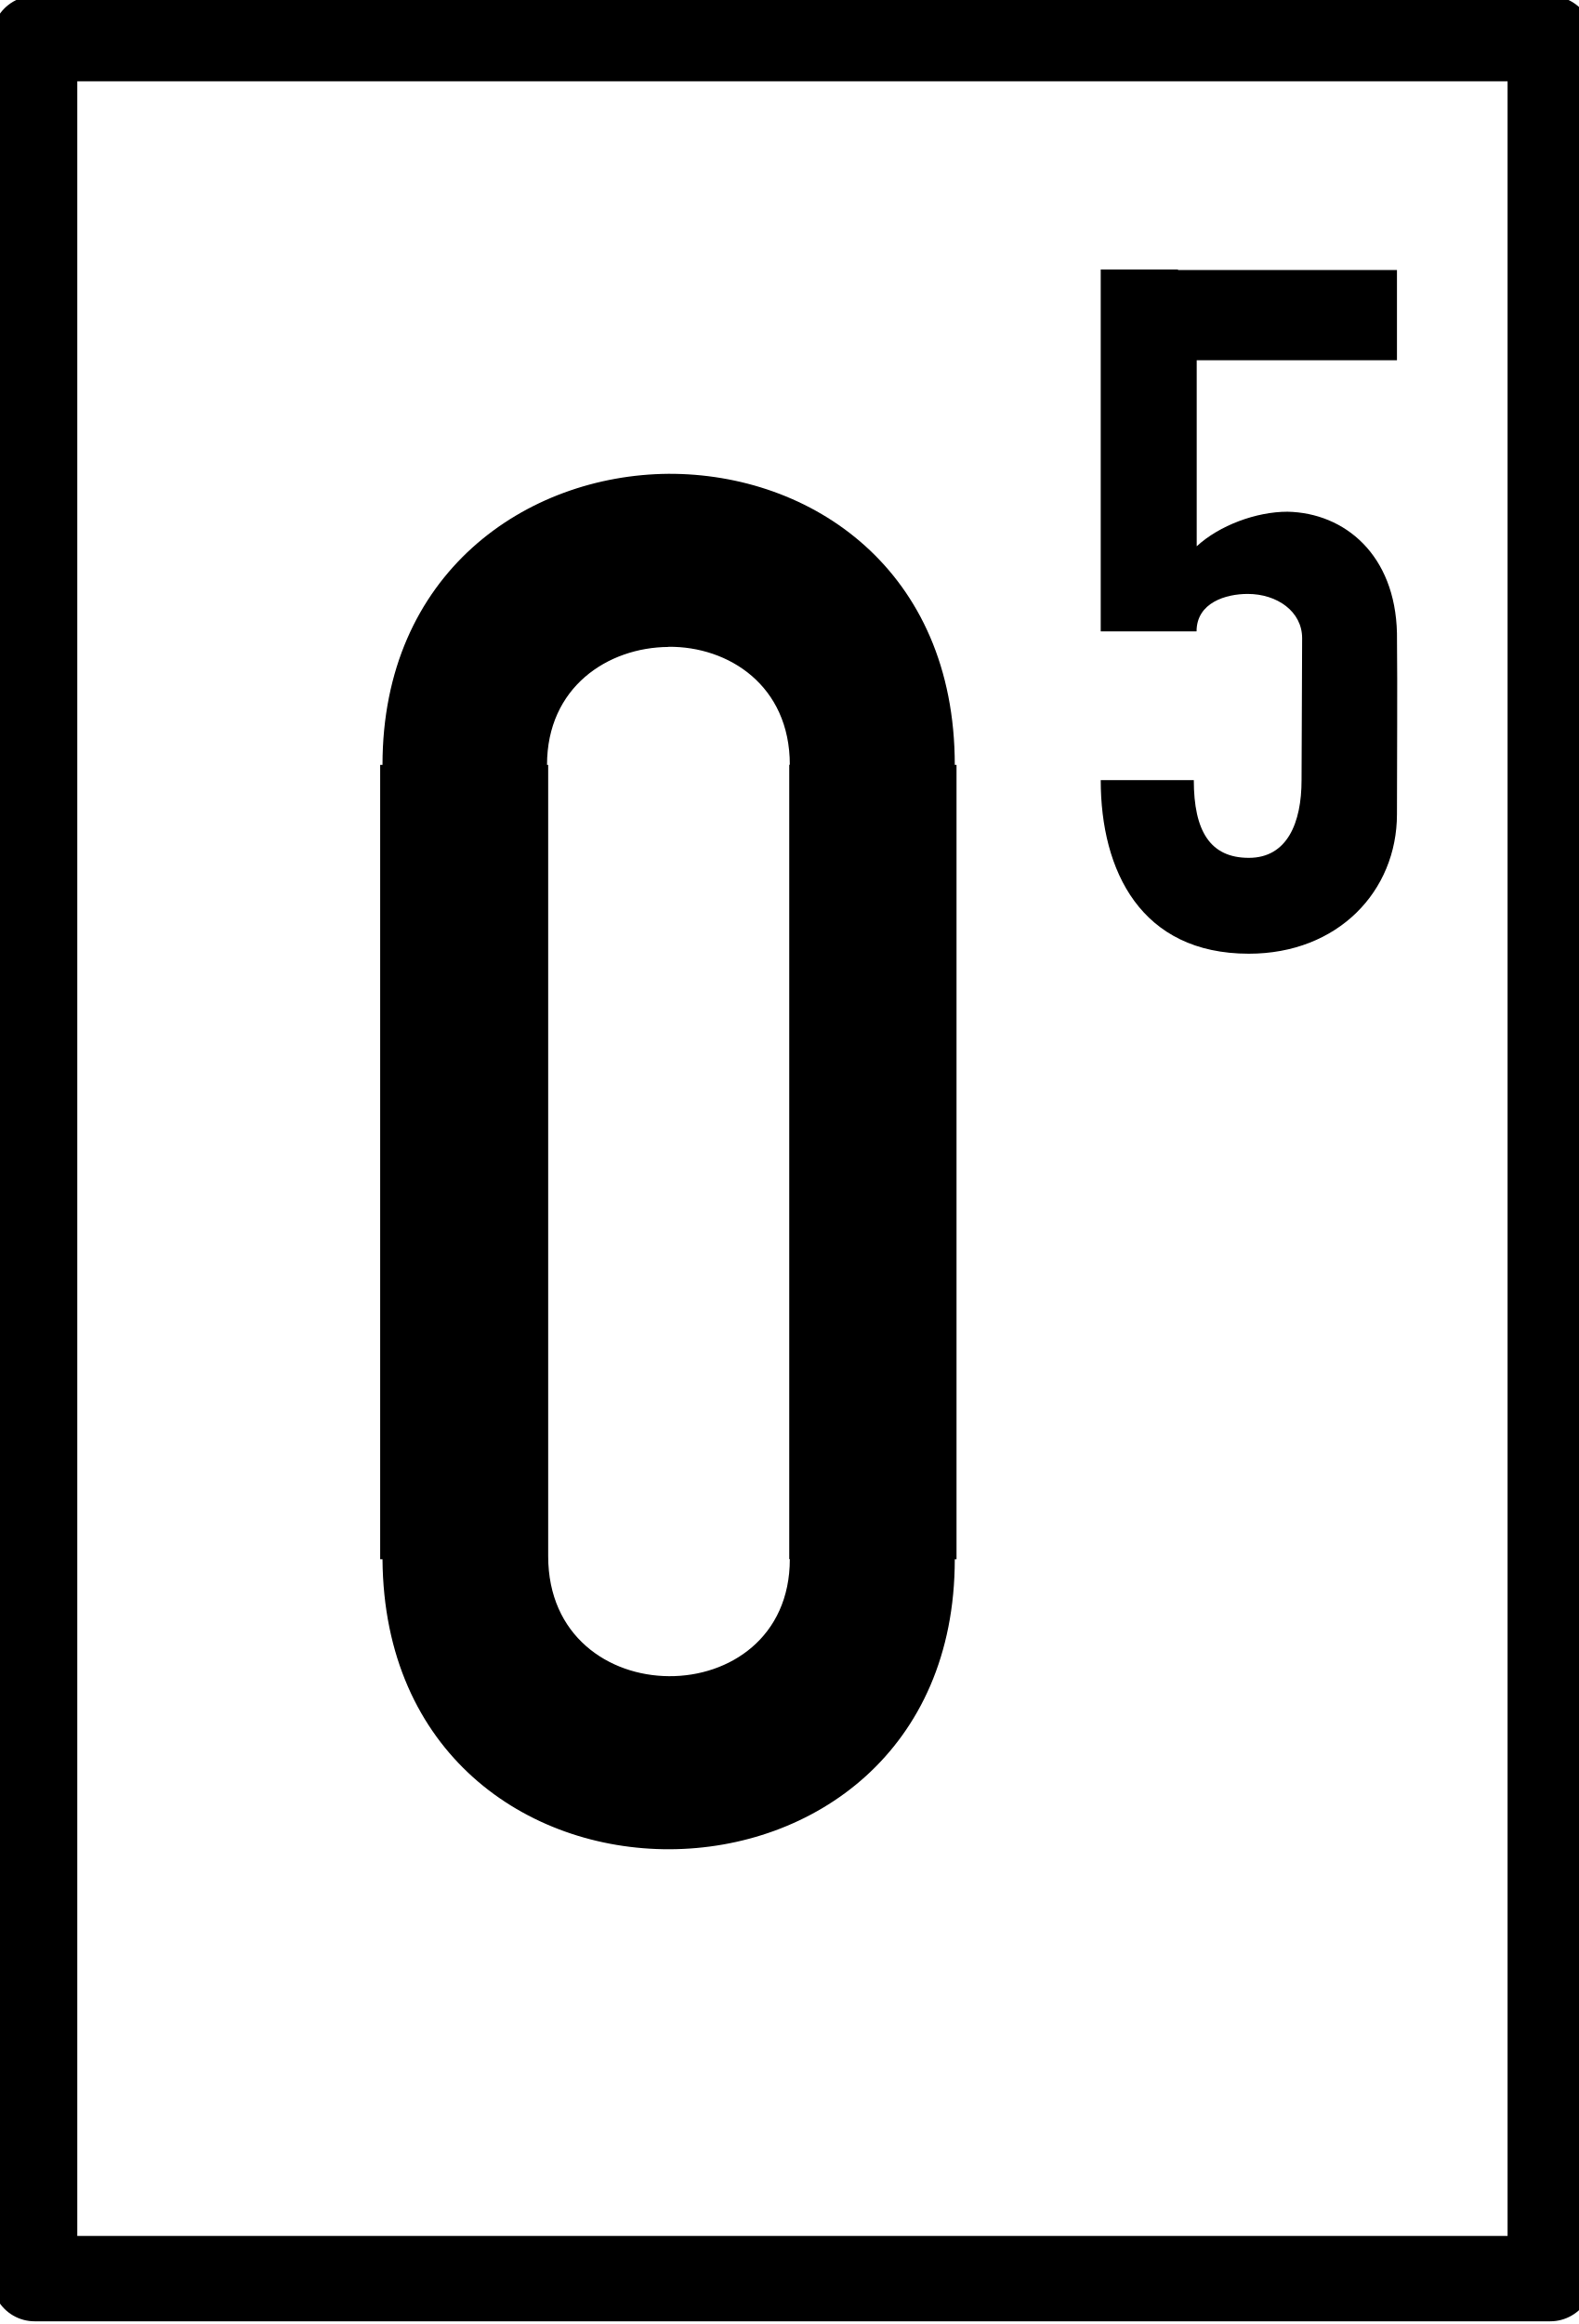
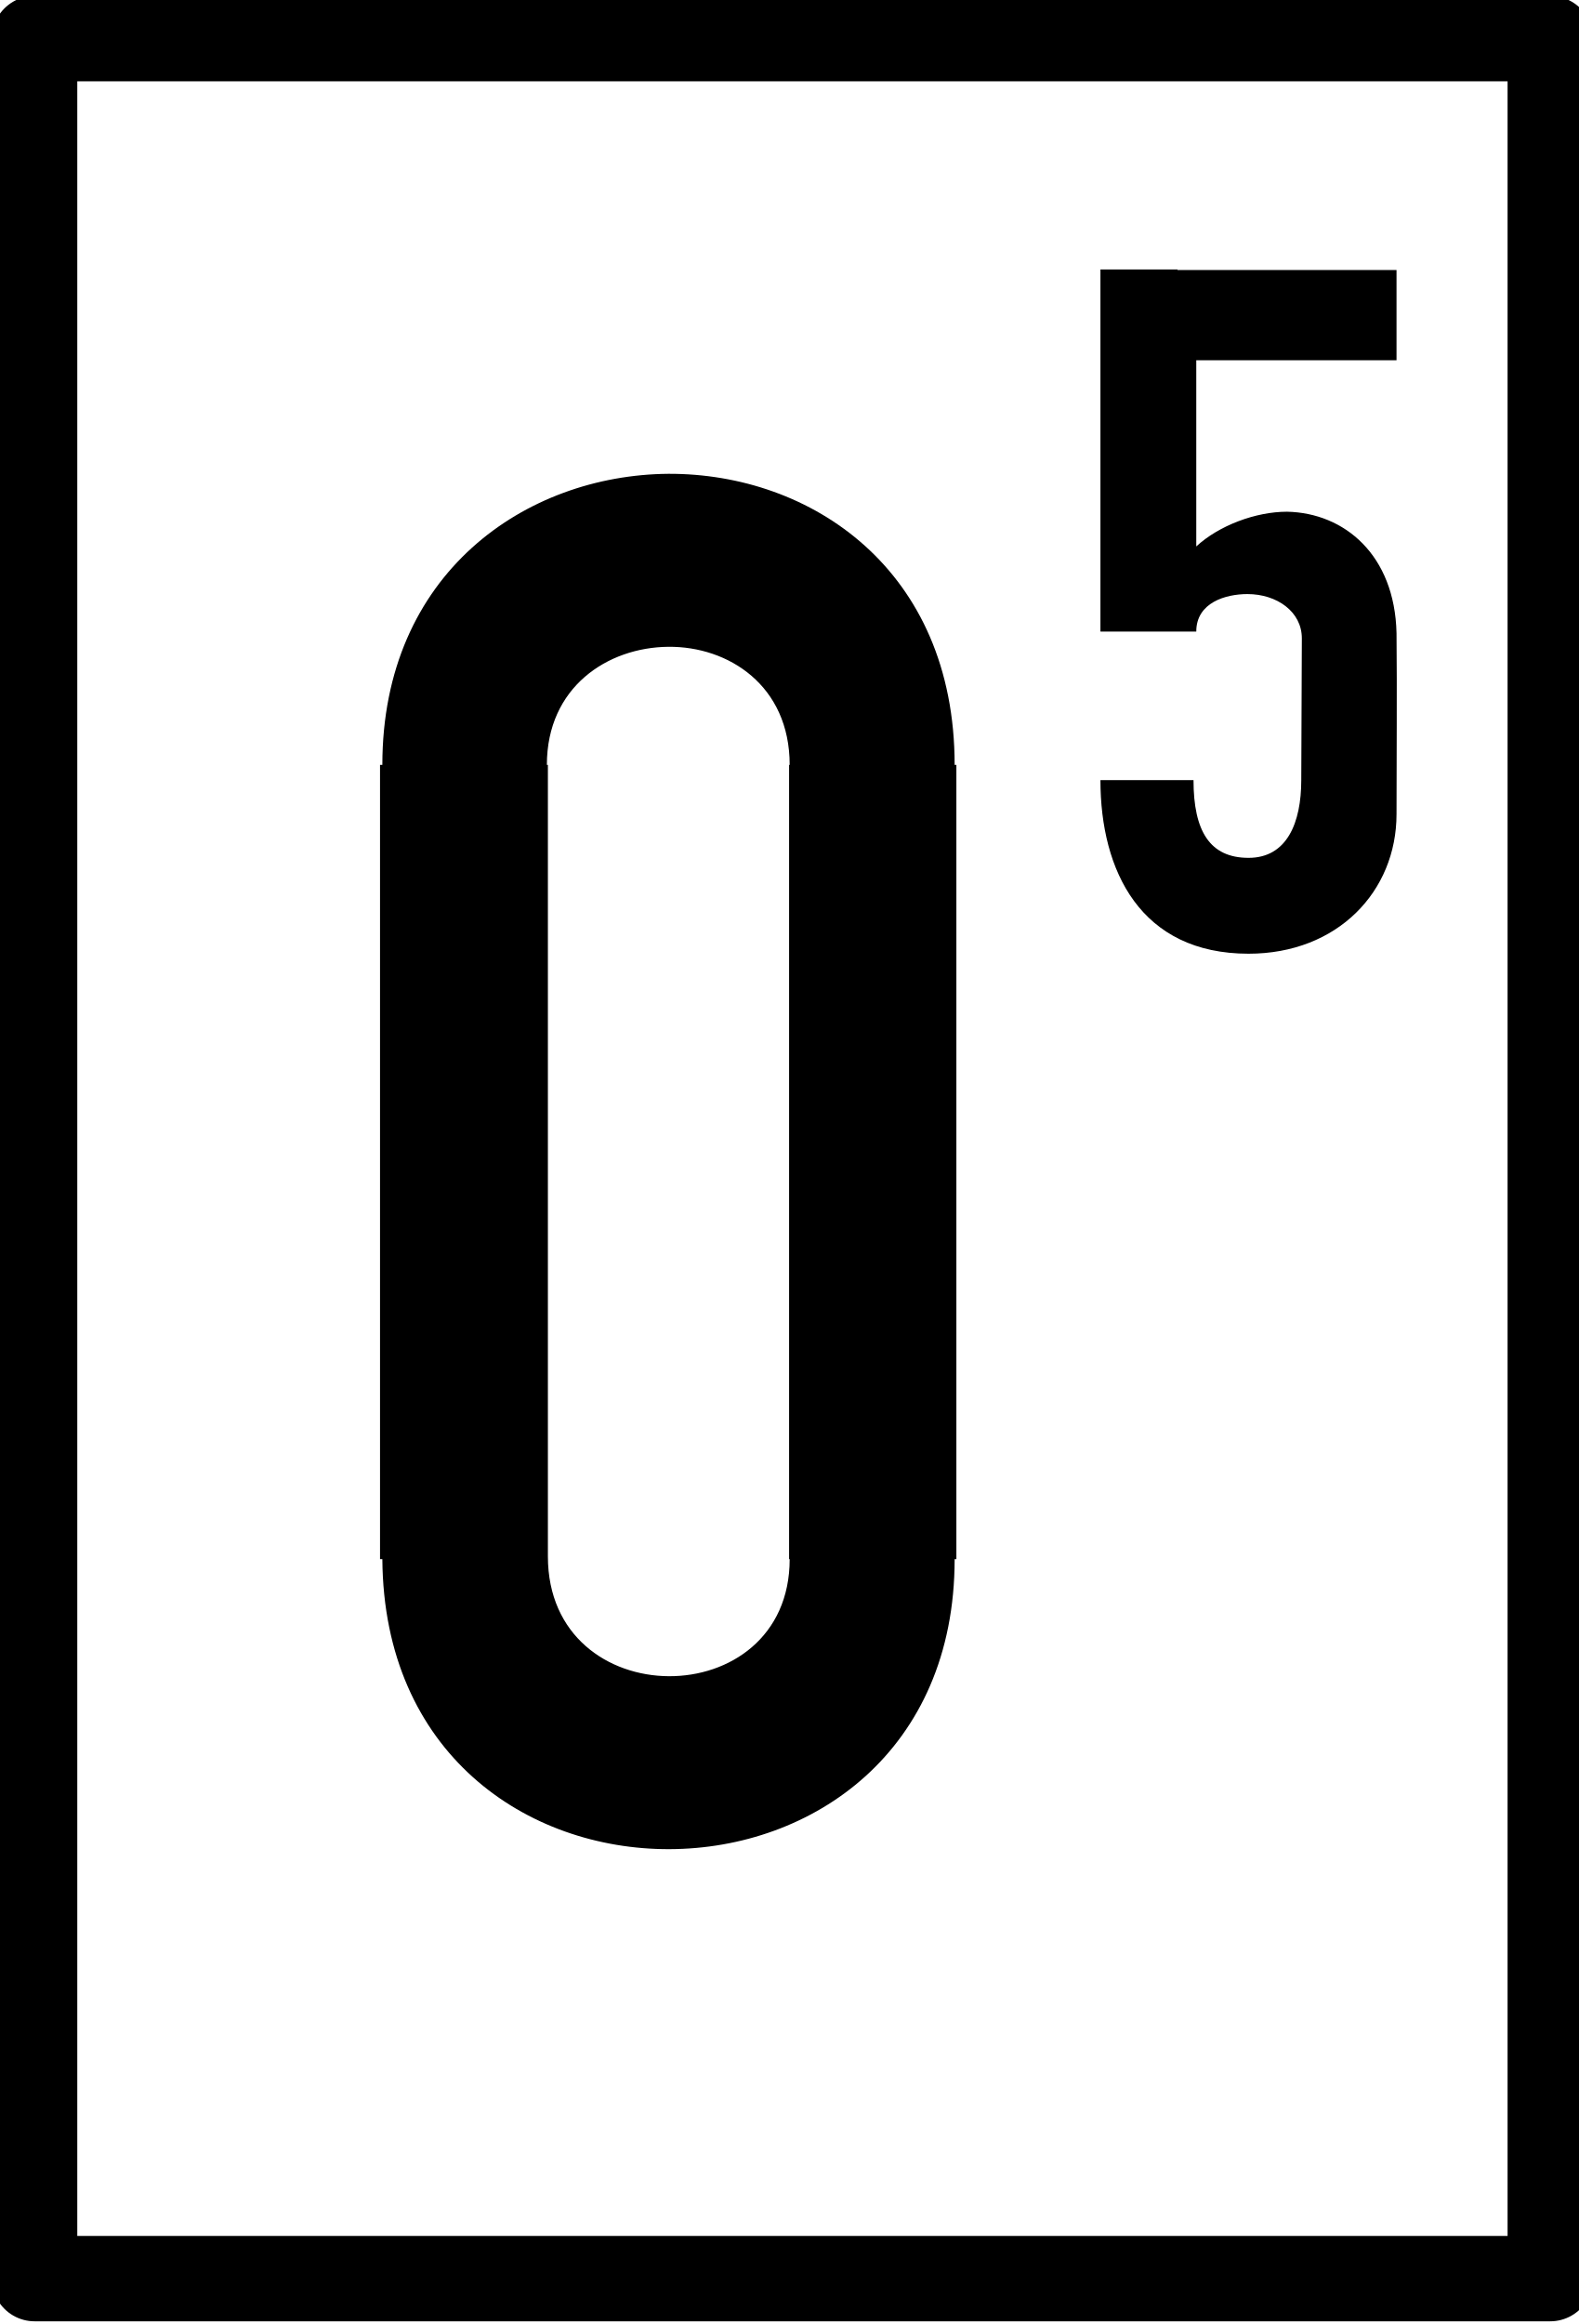
- <svg xmlns="http://www.w3.org/2000/svg" width="10.87" height="16" viewBox="0 0 10.87 16" version="1.1" id="svg2">
-   <defs id="defs2" />
-   <path fill-rule="nonzero" fill="rgb(100%, 100%, 100%)" fill-opacity="1" stroke-width="8.48" stroke-linecap="round" stroke-linejoin="round" stroke="rgb(0%, 0%, 0%)" stroke-opacity="1" stroke-miterlimit="4" d="M -39.491 -101.159 L 111.043 -101.159 L 111.043 121.261 L -39.491 121.261 Z M -39.491 -101.159 " transform="matrix(0.0693365, 0, 0, 0.0693365, 2.976426, 7.279655)" id="path1" />
-   <path fill-rule="nonzero" fill="#000000" fill-opacity="1" d="m 7.58,1.855 v 2.492 h 0.66 c 0,-0.199 0.203,-0.258 0.352,-0.258 0.203,0 0.375,0.121 0.375,0.305 l -0.004,0.977 c 0,0.293 -0.098,0.535 -0.363,0.535 -0.266,0 -0.379,-0.184 -0.379,-0.535 h -0.641 c 0,0.625 0.277,1.195 1.02,1.195 0.613,0 1.02,-0.43 1.02,-0.961 0,-0.41 0.004,-0.828 0,-1.246 -0.012,-0.539 -0.359,-0.828 -0.754,-0.836 -0.215,0 -0.469,0.094 -0.625,0.238 v -1.281 h 1.379 v -0.621 h -1.508 v -0.004 z m 0,0" id="path2" />
-   <path fill-rule="nonzero" fill="#000000" fill-opacity="1" d="m 4.603,3.262 c -0.98,0.008 -1.969,0.684 -1.969,2.004 h -0.016 v 5.469 h 0.016 c 0.02,2.676 3.941,2.648 3.941,0 h 0.012 V 5.266 h -0.012 c 0,-1.344 -0.988,-2.008 -1.973,-2.004 z m 0,1.191 c 0.414,-0.004 0.836,0.266 0.836,0.812 h -0.004 v 5.469 h 0.004 c 0,1.078 -1.664,1.078 -1.664,-0.02 V 5.266 h -0.008 c 0,-0.535 0.418,-0.809 0.836,-0.812 z m 0,0" id="path2-7" />
+ <svg xmlns="http://www.w3.org/2000/svg" width="10.87" height="16" viewBox="0 0 10.87 16">
+   <path fill-rule="nonzero" fill="rgb(100%, 100%, 100%)" fill-opacity="1" stroke-width="8.48" stroke-linecap="round" stroke-linejoin="round" stroke="rgb(0%, 0%, 0%)" stroke-opacity="1" stroke-miterlimit="4" d="M -39.491 -101.159 L 111.043 -101.159 L 111.043 121.261 L -39.491 121.261 Z M -39.491 -101.159 " transform="matrix(0.0693365, 0, 0, 0.0693365, 2.976426, 7.279655)" />
+   <path fill-rule="nonzero" fill="rgb(0%, 0%, 0%)" fill-opacity="1" d="M 7.578 1.855 L 7.578 4.348 L 8.238 4.348 C 8.238 4.148 8.441 4.09 8.59 4.09 C 8.793 4.09 8.965 4.211 8.965 4.395 L 8.961 5.371 C 8.961 5.664 8.863 5.906 8.598 5.906 C 8.332 5.906 8.219 5.723 8.219 5.371 L 7.578 5.371 C 7.578 5.996 7.855 6.566 8.598 6.566 C 9.211 6.566 9.617 6.137 9.617 5.605 C 9.617 5.195 9.621 4.777 9.617 4.359 C 9.605 3.82 9.258 3.531 8.863 3.523 C 8.648 3.523 8.395 3.617 8.238 3.762 L 8.238 2.48 L 9.617 2.48 L 9.617 1.859 L 8.109 1.859 L 8.109 1.855 Z M 7.578 1.855 " />
+   <path fill-rule="nonzero" fill="rgb(0%, 0%, 0%)" fill-opacity="1" d="M 4.602 3.262 C 3.621 3.27 2.633 3.945 2.633 5.266 L 2.617 5.266 L 2.617 10.734 L 2.633 10.734 C 2.652 13.41 6.574 13.383 6.574 10.734 L 6.586 10.734 L 6.586 5.266 L 6.574 5.266 C 6.574 3.922 5.586 3.258 4.602 3.262 Z M 4.602 4.453 C 5.016 4.449 5.438 4.719 5.438 5.266 L 5.434 5.266 L 5.434 10.734 L 5.438 10.734 C 5.438 11.812 3.773 11.812 3.773 10.715 L 3.773 5.266 L 3.766 5.266 C 3.766 4.73 4.184 4.457 4.602 4.453 Z M 4.602 4.453 " />
</svg>
